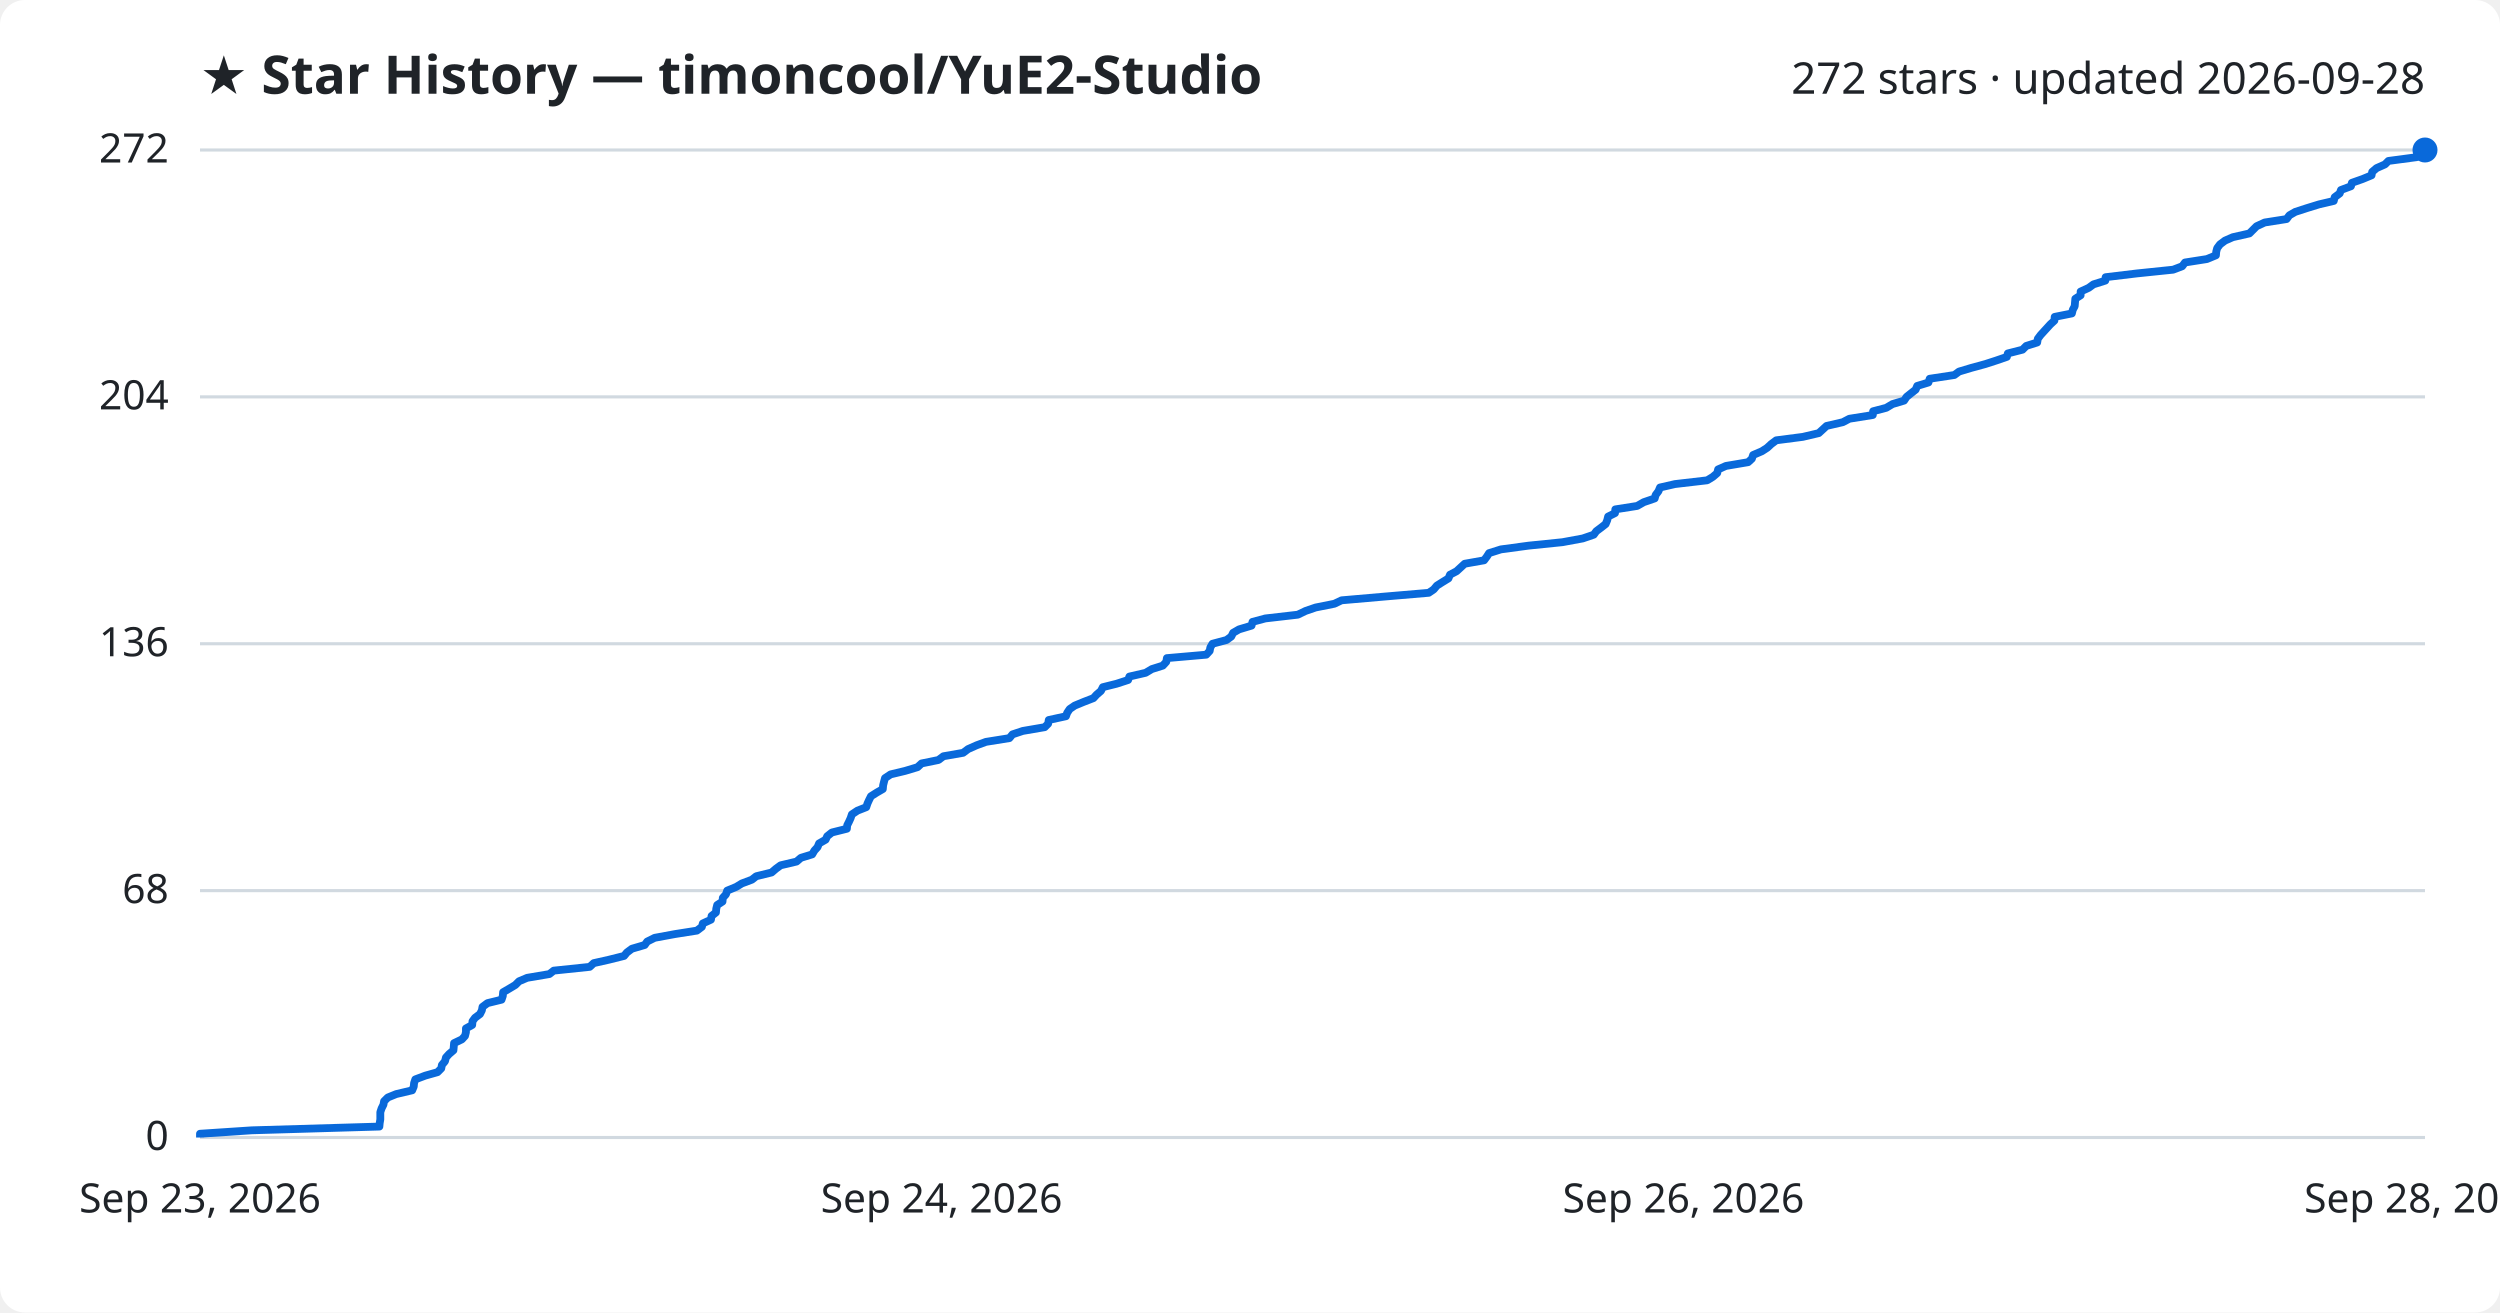
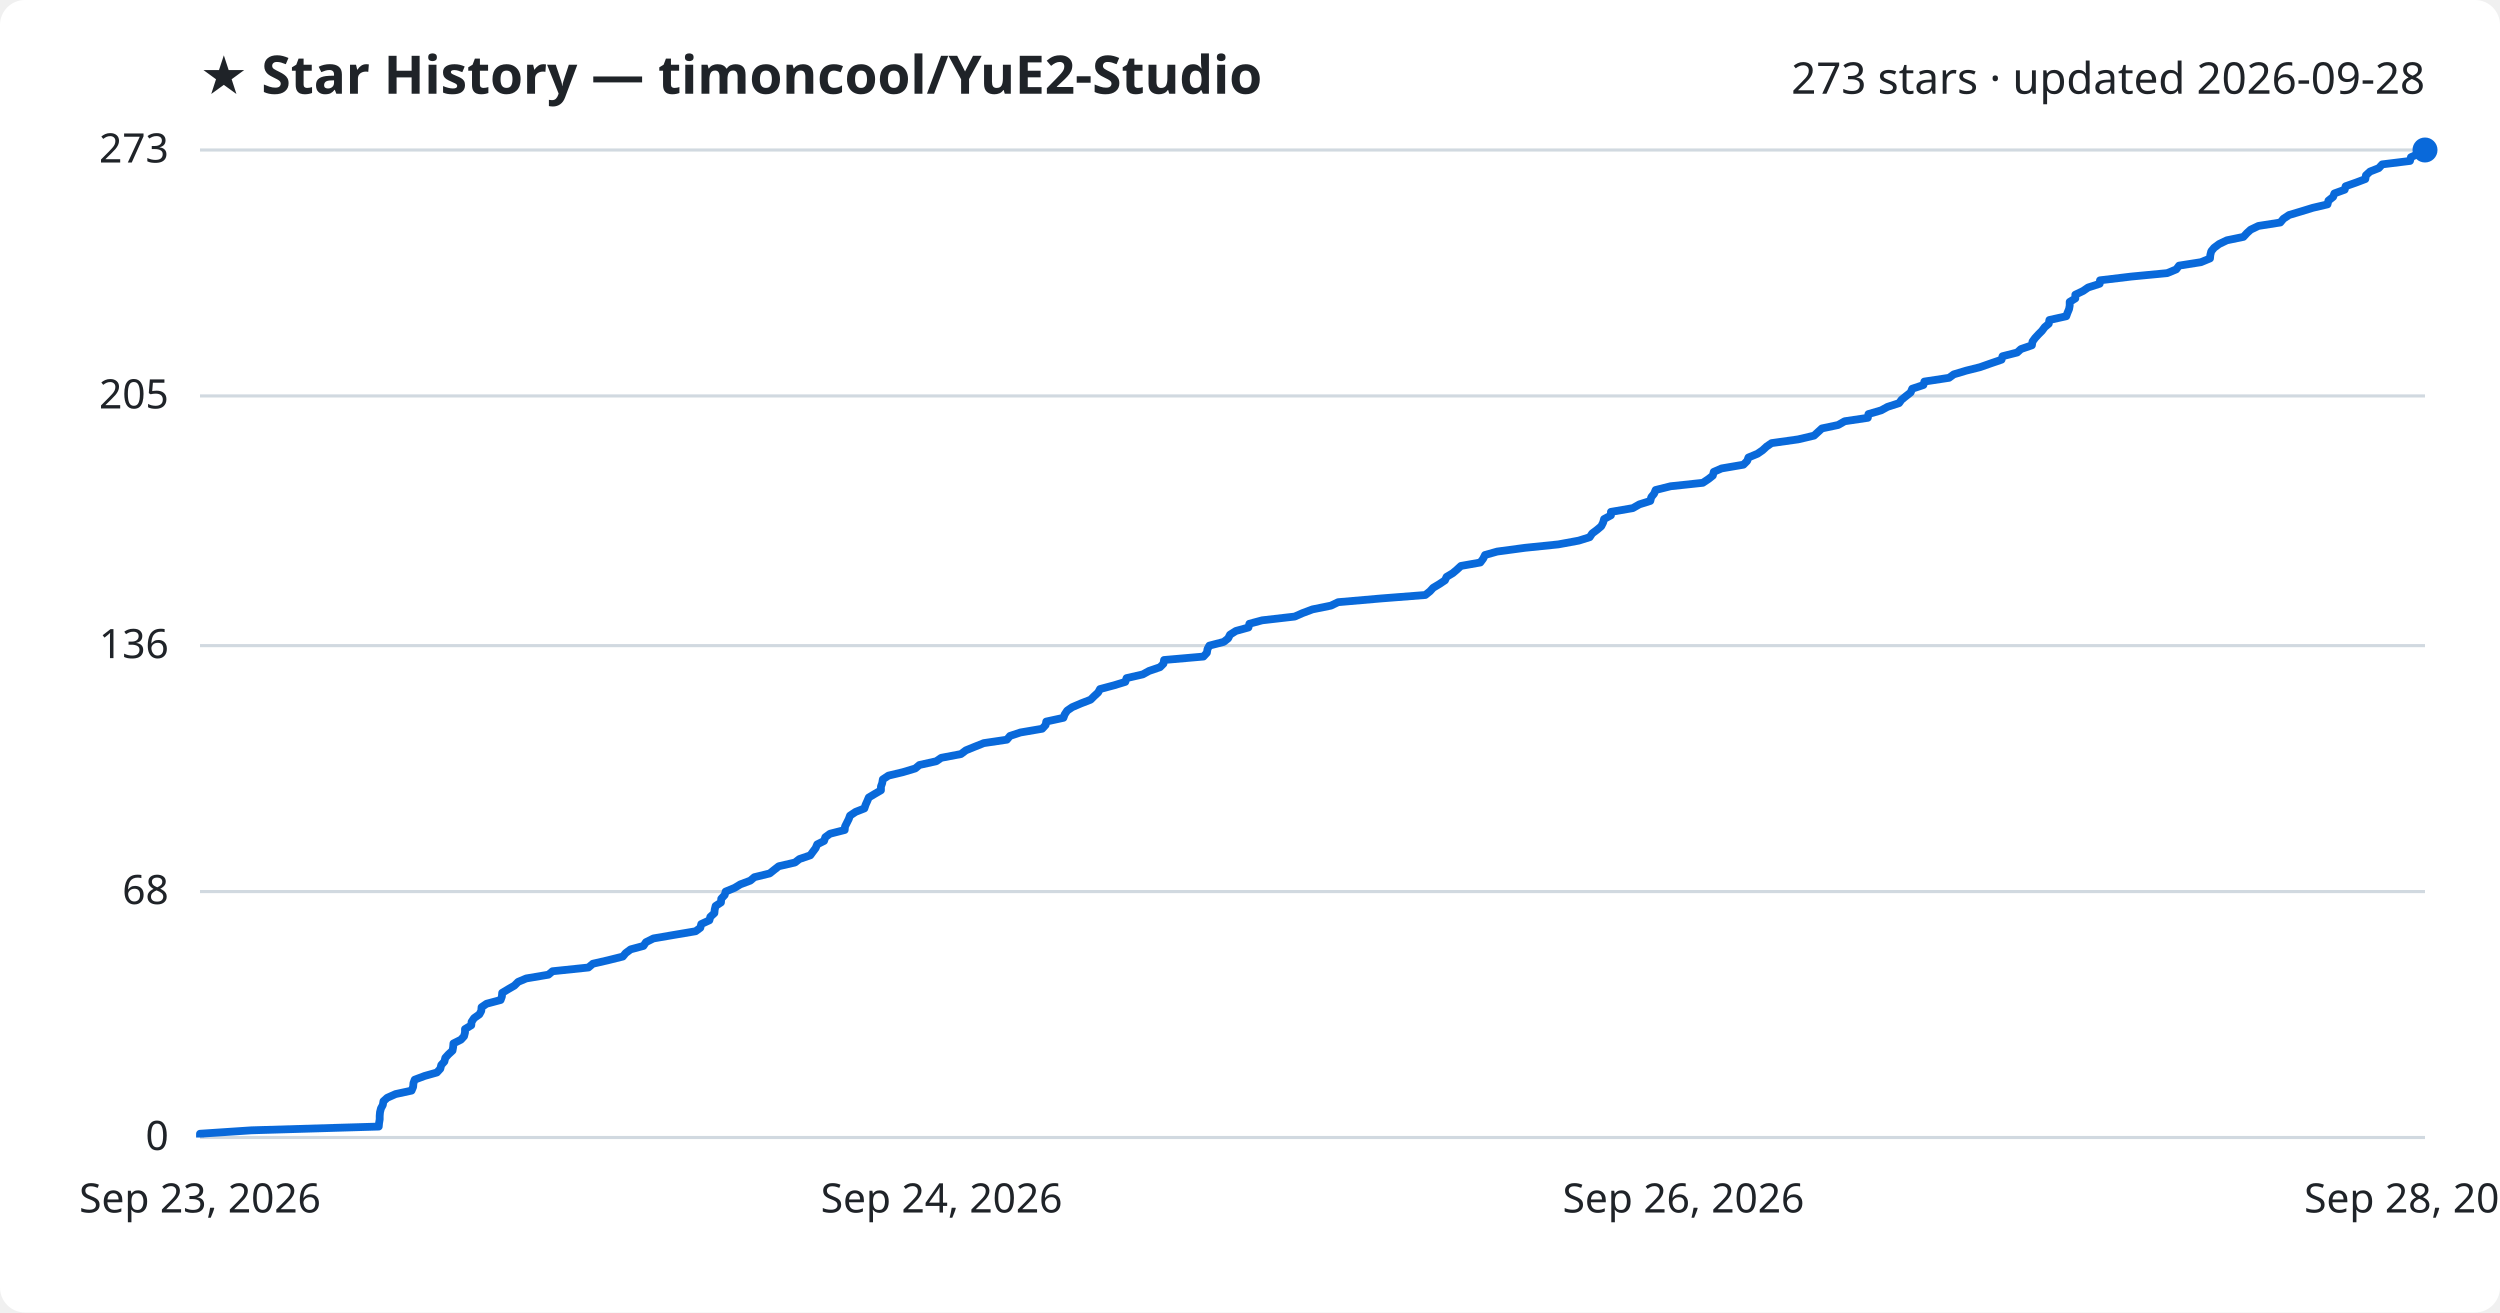
<svg xmlns="http://www.w3.org/2000/svg" viewBox="0 0 800 420" font-family="Segoe UI, sans-serif">
  <rect width="800" height="420" fill="#ffffff" rx="8" />
  <text x="64" y="30" fill="#1f2328" font-size="17" font-weight="700">★ Star History — timoncool/YuE2-Studio</text>
-   <text x="776" y="30" fill="#1f2328" font-size="14" text-anchor="end">272 stars · updated 2026-09-28</text>
+   <text x="776" y="30" fill="#1f2328" font-size="14" text-anchor="end">273 stars · updated 2026-09-28</text>
  <line x1="64" y1="364.0" x2="776" y2="364.0" stroke="#d1d9e0" stroke-width="1" />
  <text x="54" y="368.0" fill="#1f2328" font-size="13" text-anchor="end">0</text>
-   <line x1="64" y1="285.0" x2="776" y2="285.0" stroke="#d1d9e0" stroke-width="1" />
-   <text x="54" y="289.0" fill="#1f2328" font-size="13" text-anchor="end">68</text>
-   <line x1="64" y1="206.0" x2="776" y2="206.0" stroke="#d1d9e0" stroke-width="1" />
-   <text x="54" y="210.0" fill="#1f2328" font-size="13" text-anchor="end">136</text>
-   <line x1="64" y1="127.0" x2="776" y2="127.0" stroke="#d1d9e0" stroke-width="1" />
-   <text x="54" y="131.0" fill="#1f2328" font-size="13" text-anchor="end">204</text>
+   <line x1="64" y1="285.3" x2="776" y2="285.3" stroke="#d1d9e0" stroke-width="1" />
+   <text x="54" y="289.3" fill="#1f2328" font-size="13" text-anchor="end">68</text>
+   <line x1="64" y1="206.6" x2="776" y2="206.6" stroke="#d1d9e0" stroke-width="1" />
+   <text x="54" y="210.6" fill="#1f2328" font-size="13" text-anchor="end">136</text>
+   <line x1="64" y1="126.7" x2="776" y2="126.7" stroke="#d1d9e0" stroke-width="1" />
+   <text x="54" y="130.7" fill="#1f2328" font-size="13" text-anchor="end">205</text>
  <line x1="64" y1="48.0" x2="776" y2="48.0" stroke="#d1d9e0" stroke-width="1" />
-   <text x="54" y="52.0" fill="#1f2328" font-size="13" text-anchor="end">272</text>
-   <path d="M64.0,364.0 L64.0,362.8 L80.6,361.7 L121.4,360.5 L121.5,359.4 L121.7,358.2 L121.7,357.0 L121.7,355.9 L122.1,354.7 L122.7,353.5 L122.9,352.4 L124.1,351.2 L126.8,350.1 L131.9,348.9 L132.4,347.7 L132.5,346.6 L132.9,345.4 L136.1,344.2 L140.0,343.1 L141.2,341.9 L141.4,340.8 L142.4,339.6 L142.7,338.4 L143.7,337.3 L145.1,336.1 L145.2,335.0 L145.3,333.8 L147.8,332.6 L148.8,331.5 L149.1,330.3 L149.1,329.1 L151.1,328.0 L151.2,326.8 L152.0,325.7 L153.6,324.5 L154.2,323.3 L154.4,322.2 L156.0,321.0 L160.5,319.9 L160.9,318.7 L161.0,317.5 L162.9,316.4 L164.9,315.2 L166.1,314.0 L168.7,312.9 L175.8,311.7 L177.2,310.6 L188.7,309.4 L190.0,308.2 L194.9,307.1 L199.7,305.9 L200.6,304.8 L202.2,303.6 L206.3,302.4 L207.1,301.3 L209.5,300.1 L216.0,298.9 L223.0,297.8 L224.6,296.6 L224.9,295.5 L227.5,294.3 L227.7,293.1 L229.1,292.0 L229.2,290.8 L229.5,289.6 L231.2,288.5 L231.3,287.3 L232.3,286.2 L232.7,285.0 L235.6,283.8 L237.4,282.7 L240.6,281.5 L242.0,280.4 L246.9,279.2 L248.3,278.0 L249.8,276.9 L254.9,275.7 L256.3,274.5 L259.9,273.4 L260.6,272.2 L261.6,271.1 L262.1,269.9 L264.2,268.7 L264.7,267.6 L266.2,266.4 L271.0,265.2 L271.1,264.1 L271.7,262.9 L272.2,261.8 L272.6,260.6 L274.4,259.4 L277.2,258.3 L277.6,257.1 L278.1,256.0 L278.7,254.8 L280.6,253.6 L282.5,252.5 L282.6,251.3 L282.9,250.1 L283.2,249.0 L285.0,247.8 L289.6,246.7 L293.6,245.5 L294.9,244.3 L300.3,243.2 L301.9,242.0 L308.2,240.9 L309.8,239.7 L312.5,238.5 L315.5,237.4 L323.0,236.2 L324.0,235.0 L327.3,233.9 L334.3,232.7 L335.4,231.6 L335.6,230.4 L341.1,229.2 L341.5,228.1 L342.3,226.9 L343.9,225.8 L346.8,224.6 L349.9,223.4 L350.9,222.3 L352.3,221.1 L352.9,219.9 L357.3,218.8 L361.0,217.6 L361.4,216.5 L366.6,215.3 L368.6,214.1 L372.1,213.0 L373.2,211.8 L373.4,210.6 L386.0,209.5 L387.1,208.3 L387.3,207.2 L388.0,206.0 L392.5,204.8 L394.0,203.7 L394.6,202.5 L396.5,201.4 L400.5,200.2 L400.8,199.0 L404.9,197.9 L415.3,196.7 L417.8,195.5 L421.0,194.4 L427.0,193.2 L429.3,192.1 L443.1,190.9 L457.2,189.7 L458.8,188.6 L459.8,187.4 L461.7,186.2 L463.5,185.1 L464.0,183.9 L466.1,182.8 L467.4,181.6 L468.7,180.4 L474.9,179.3 L475.8,178.1 L476.5,177.0 L480.3,175.8 L489.2,174.6 L500.0,173.5 L506.5,172.3 L510.0,171.1 L510.8,170.0 L512.4,168.8 L513.8,167.7 L514.3,166.5 L514.6,165.3 L516.8,164.2 L516.9,163.0 L523.9,161.9 L526.0,160.7 L529.5,159.5 L529.8,158.4 L530.7,157.2 L531.2,156.0 L536.0,154.9 L546.3,153.7 L548.1,152.6 L549.5,151.4 L549.8,150.2 L552.3,149.1 L559.4,147.9 L560.6,146.8 L561.0,145.6 L563.8,144.4 L565.5,143.3 L566.8,142.1 L568.4,140.9 L576.9,139.8 L582.0,138.6 L583.2,137.5 L584.5,136.3 L589.7,135.1 L591.8,134.0 L599.3,132.8 L599.4,131.6 L603.6,130.5 L605.6,129.3 L609.3,128.2 L610.1,127.0 L611.6,125.8 L613.0,124.7 L613.5,123.5 L617.1,122.4 L617.5,121.2 L625.4,120.0 L626.9,118.9 L630.9,117.7 L635.3,116.5 L638.7,115.4 L642.2,114.2 L642.5,113.1 L647.2,111.9 L648.4,110.7 L651.9,109.6 L652.1,108.4 L653.0,107.2 L654.0,106.1 L655.1,104.9 L656.1,103.8 L657.4,102.6 L657.5,101.4 L663.0,100.3 L663.3,99.1 L663.9,98.0 L664.0,96.8 L664.1,95.6 L665.8,94.5 L665.8,93.3 L668.4,92.1 L669.9,91.0 L673.7,89.8 L673.8,88.7 L683.8,87.5 L695.4,86.3 L698.3,85.2 L699.2,84.0 L706.2,82.9 L709.1,81.7 L709.2,80.5 L709.5,79.4 L710.4,78.2 L712.0,77.0 L714.5,75.9 L719.8,74.7 L720.9,73.6 L722.1,72.4 L724.7,71.2 L731.7,70.1 L732.6,68.9 L734.5,67.8 L738.2,66.6 L742.1,65.4 L746.8,64.3 L747.1,63.1 L748.7,61.9 L749.1,60.8 L752.3,59.6 L752.6,58.5 L756.0,57.3 L758.9,56.1 L759.1,55.0 L760.5,53.8 L763.2,52.6 L764.3,51.5 L773.3,50.3 L773.5,49.2 L776.0,48.0 L776.0,48.0" fill="none" stroke="#0969da" stroke-width="2.5" stroke-linejoin="round" />
+   <text x="54" y="52.0" fill="#1f2328" font-size="13" text-anchor="end">273</text>
+   <path d="M64.0,364.0 L64.0,362.8 L80.5,361.7 L121.2,360.5 L121.3,359.4 L121.5,358.2 L121.5,357.1 L121.6,355.9 L121.9,354.7 L122.5,353.6 L122.7,352.4 L123.9,351.3 L126.6,350.1 L131.7,349.0 L132.2,347.8 L132.3,346.6 L132.7,345.5 L135.9,344.3 L139.8,343.2 L140.9,342.0 L141.2,340.8 L142.2,339.7 L142.5,338.5 L143.5,337.4 L144.8,336.2 L145.0,335.1 L145.1,333.9 L147.5,332.7 L148.5,331.6 L148.8,330.4 L148.8,329.3 L150.8,328.1 L150.9,327.0 L151.7,325.8 L153.4,324.6 L154.0,323.5 L154.1,322.3 L155.7,321.2 L160.2,320.0 L160.6,318.9 L160.7,317.7 L162.7,316.5 L164.6,315.4 L165.8,314.2 L168.4,313.1 L175.5,311.9 L176.8,310.8 L188.3,309.6 L189.7,308.4 L194.5,307.3 L199.3,306.1 L200.2,305.0 L201.8,303.8 L205.9,302.7 L206.7,301.5 L209.1,300.3 L215.5,299.2 L222.6,298.0 L224.1,296.9 L224.4,295.7 L227.0,294.5 L227.3,293.4 L228.6,292.2 L228.7,291.1 L229.0,289.9 L230.7,288.8 L230.8,287.6 L231.9,286.4 L232.2,285.3 L235.1,284.1 L236.9,283.0 L240.1,281.8 L241.4,280.7 L246.3,279.5 L247.8,278.3 L249.2,277.2 L254.4,276.0 L255.8,274.9 L259.3,273.7 L260.1,272.6 L261.0,271.4 L261.5,270.2 L263.7,269.1 L264.1,267.9 L265.6,266.8 L270.3,265.6 L270.4,264.5 L271.0,263.3 L271.6,262.1 L272.0,261.0 L273.8,259.8 L276.6,258.7 L277.0,257.5 L277.5,256.4 L278.0,255.2 L280.0,254.0 L281.9,252.9 L281.9,251.7 L282.3,250.6 L282.5,249.4 L284.3,248.2 L288.9,247.1 L292.9,245.9 L294.2,244.8 L299.6,243.6 L301.2,242.5 L307.5,241.3 L309.1,240.1 L311.8,239.0 L314.8,237.8 L322.2,236.7 L323.2,235.5 L326.5,234.4 L333.5,233.2 L334.6,232.0 L334.8,230.9 L340.3,229.7 L340.7,228.6 L341.5,227.4 L343.1,226.3 L345.9,225.1 L349.0,223.9 L350.1,222.8 L351.4,221.6 L352.0,220.5 L356.5,219.3 L360.1,218.2 L360.5,217.0 L365.7,215.8 L367.7,214.7 L371.2,213.5 L372.3,212.4 L372.5,211.2 L385.1,210.1 L386.2,208.9 L386.4,207.7 L387.0,206.6 L391.6,205.4 L393.0,204.3 L393.6,203.1 L395.5,201.9 L399.5,200.8 L399.8,199.6 L403.9,198.5 L414.3,197.3 L416.8,196.2 L420.0,195.0 L425.9,193.8 L428.2,192.7 L442.0,191.5 L456.1,190.4 L457.6,189.2 L458.6,188.1 L460.6,186.9 L462.4,185.7 L462.9,184.6 L464.9,183.4 L466.2,182.3 L467.5,181.1 L473.7,180.0 L474.6,178.8 L475.2,177.6 L479.1,176.5 L488.0,175.3 L498.7,174.2 L505.2,173.0 L508.7,171.9 L509.5,170.7 L511.1,169.5 L512.4,168.4 L513.0,167.2 L513.3,166.1 L515.5,164.9 L515.5,163.8 L522.5,162.6 L524.6,161.4 L528.1,160.3 L528.4,159.1 L529.3,158.0 L529.8,156.8 L534.6,155.6 L544.9,154.5 L546.7,153.3 L548.1,152.2 L548.4,151.0 L550.9,149.9 L557.9,148.7 L559.1,147.5 L559.5,146.4 L562.4,145.2 L564.0,144.1 L565.3,142.9 L566.9,141.8 L575.4,140.6 L580.5,139.4 L581.7,138.3 L583.0,137.1 L588.2,136.0 L590.3,134.8 L597.7,133.7 L597.9,132.5 L602.0,131.3 L604.0,130.2 L607.7,129.0 L608.5,127.9 L610.0,126.7 L611.4,125.6 L611.9,124.4 L615.5,123.2 L615.8,122.1 L623.7,120.9 L625.2,119.8 L629.2,118.6 L633.6,117.5 L637.0,116.3 L640.5,115.1 L640.8,114.0 L645.5,112.8 L646.7,111.7 L650.2,110.5 L650.4,109.3 L651.2,108.2 L652.3,107.0 L653.4,105.9 L654.3,104.7 L655.6,103.6 L655.8,102.4 L661.2,101.2 L661.6,100.1 L662.1,98.9 L662.3,97.8 L662.3,96.6 L664.1,95.5 L664.1,94.3 L666.6,93.1 L668.2,92.0 L671.9,90.8 L672.0,89.7 L682.0,88.5 L693.5,87.4 L696.4,86.2 L697.3,85.0 L704.3,83.9 L707.2,82.7 L707.3,81.6 L707.6,80.4 L708.5,79.3 L710.1,78.1 L712.6,76.9 L717.9,75.8 L719.0,74.6 L720.2,73.5 L722.7,72.3 L729.7,71.2 L730.7,70.0 L732.5,68.8 L736.2,67.7 L740.1,66.5 L744.8,65.4 L745.1,64.2 L746.6,63.0 L747.0,61.9 L750.3,60.7 L750.6,59.6 L754.0,58.4 L756.9,57.3 L757.1,56.1 L758.4,54.9 L761.2,53.8 L762.3,52.6 L771.2,51.5 L771.5,50.3 L773.9,49.2 L776.0,48.0 L776.0,48.0" fill="none" stroke="#0969da" stroke-width="2.5" stroke-linejoin="round" />
  <circle cx="776.0" cy="48.0" r="4" fill="#0969da" />
  <text x="64.0" y="388" fill="#1f2328" font-size="13" text-anchor="middle">Sep 23, 2026</text>
  <text x="301.3" y="388" fill="#1f2328" font-size="13" text-anchor="middle">Sep 24, 2026</text>
  <text x="538.7" y="388" fill="#1f2328" font-size="13" text-anchor="middle">Sep 26, 2026</text>
  <text x="776.0" y="388" fill="#1f2328" font-size="13" text-anchor="middle">Sep 28, 2026</text>
</svg>
